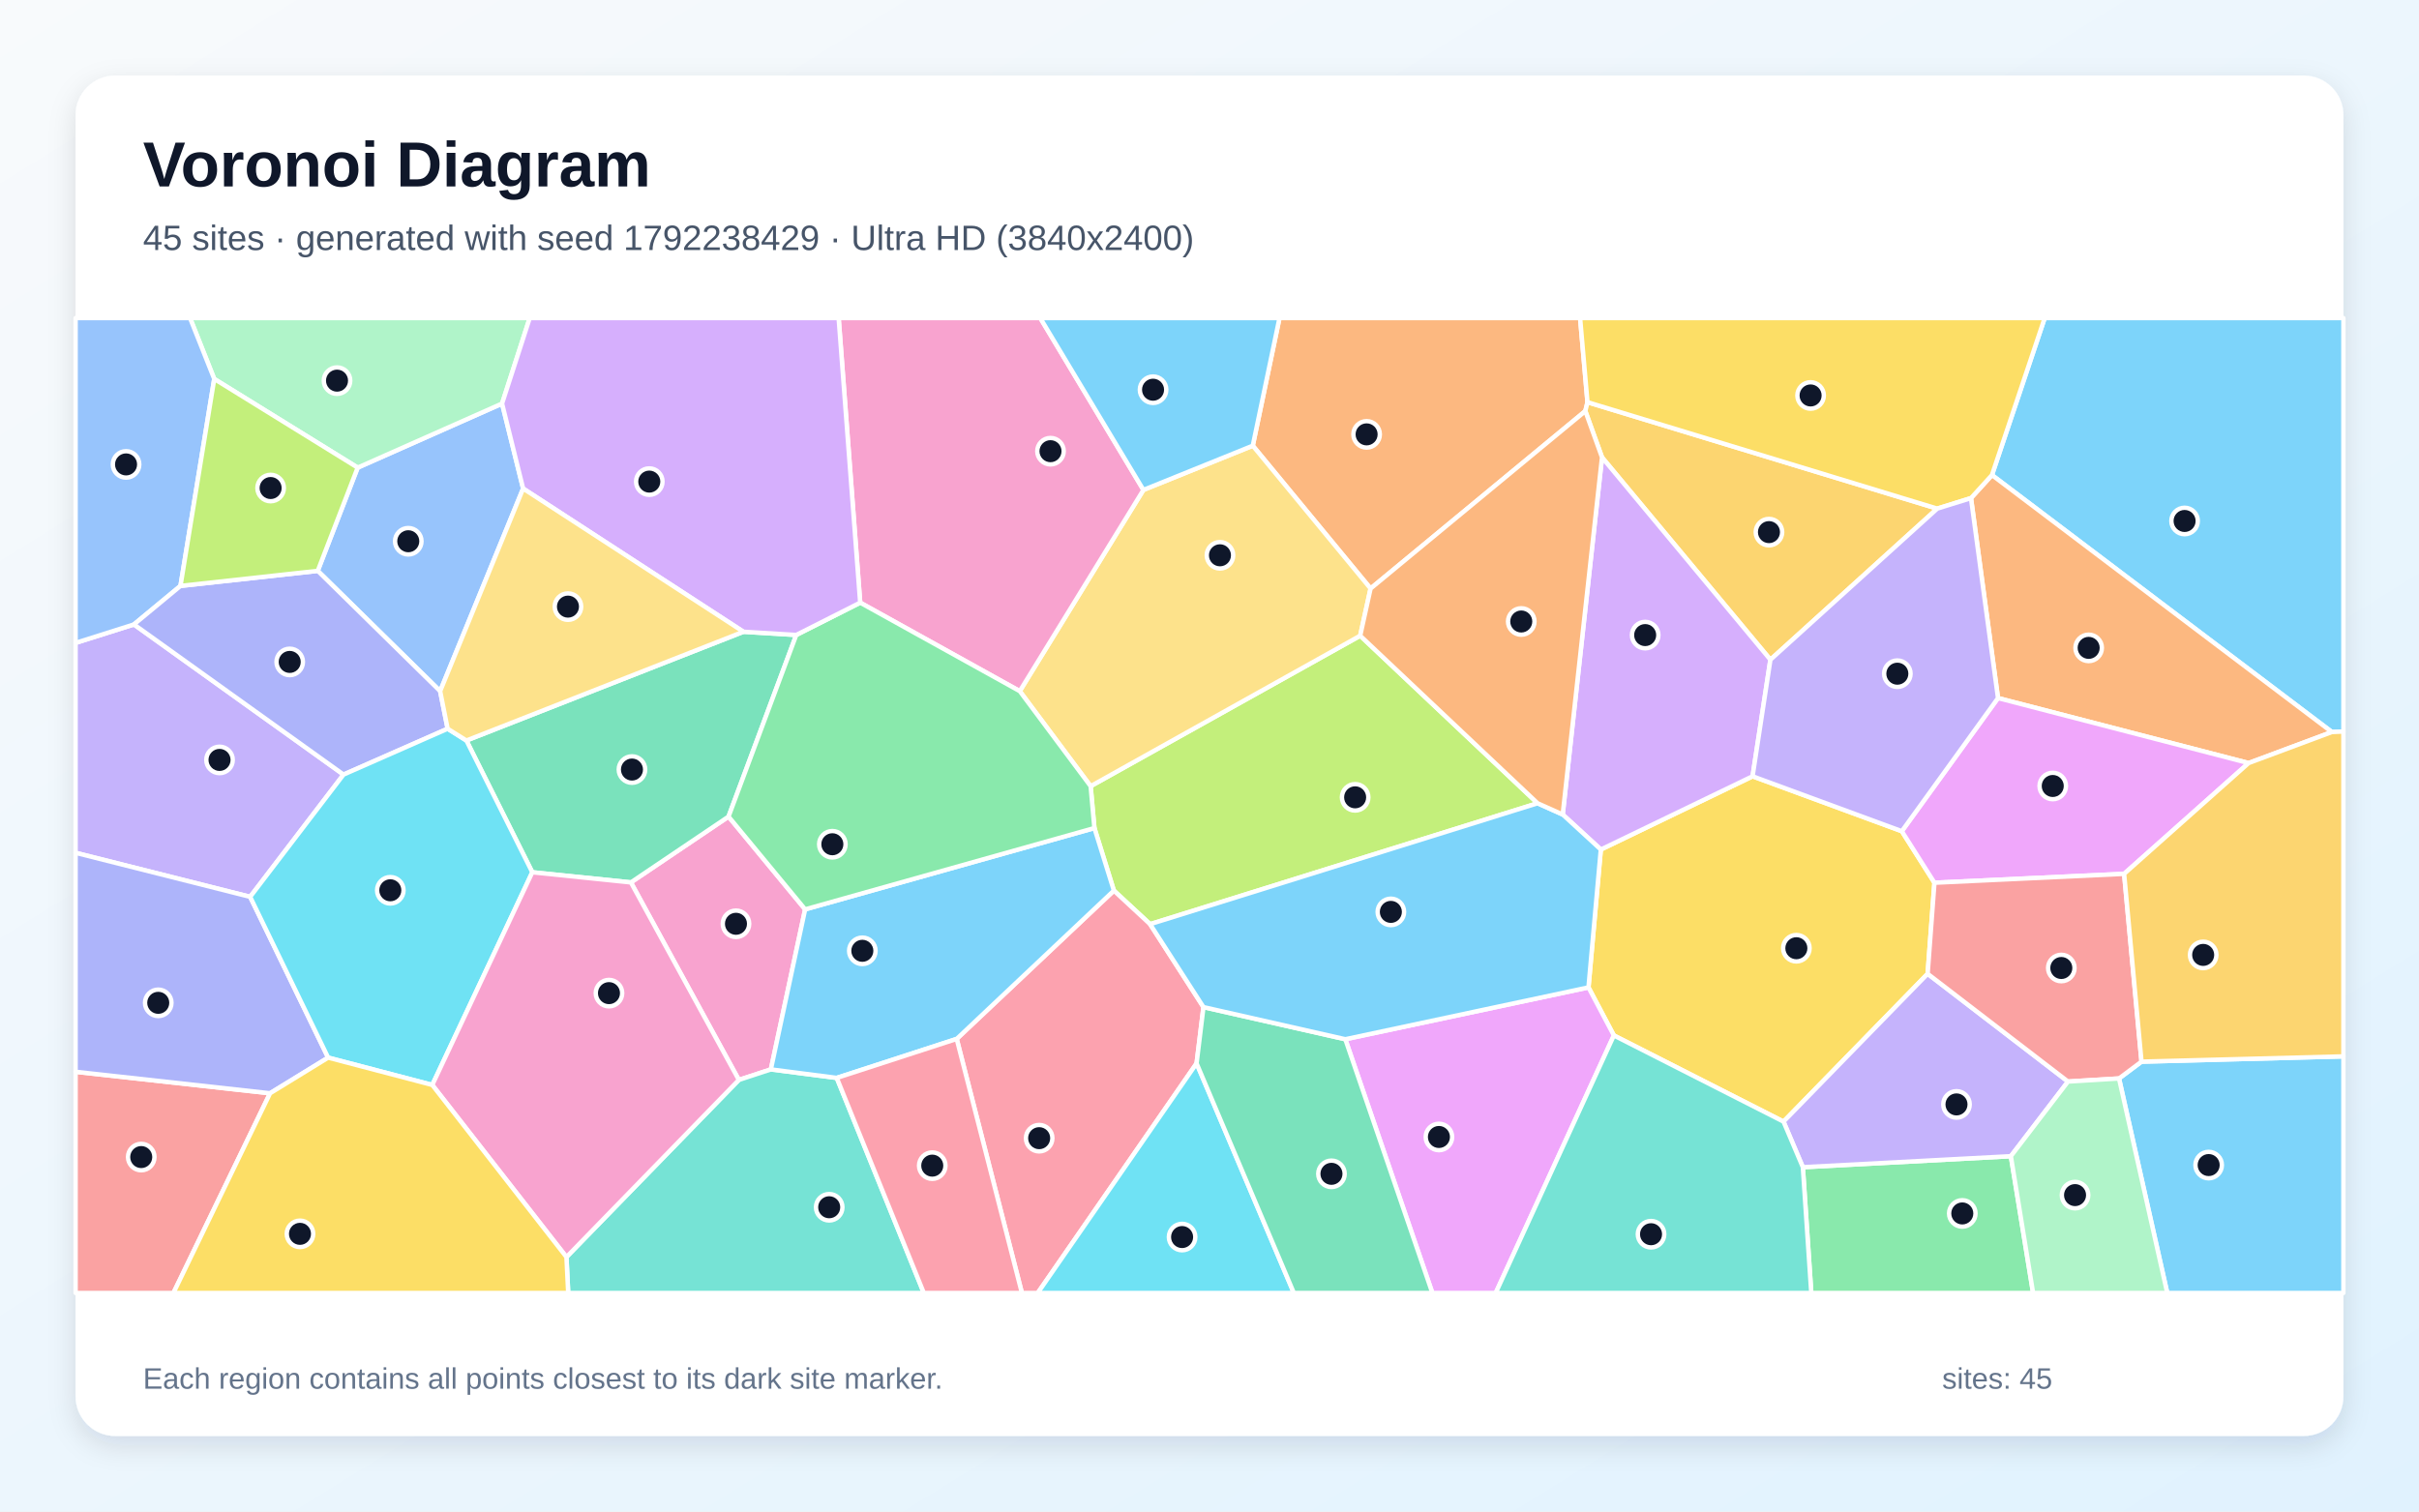
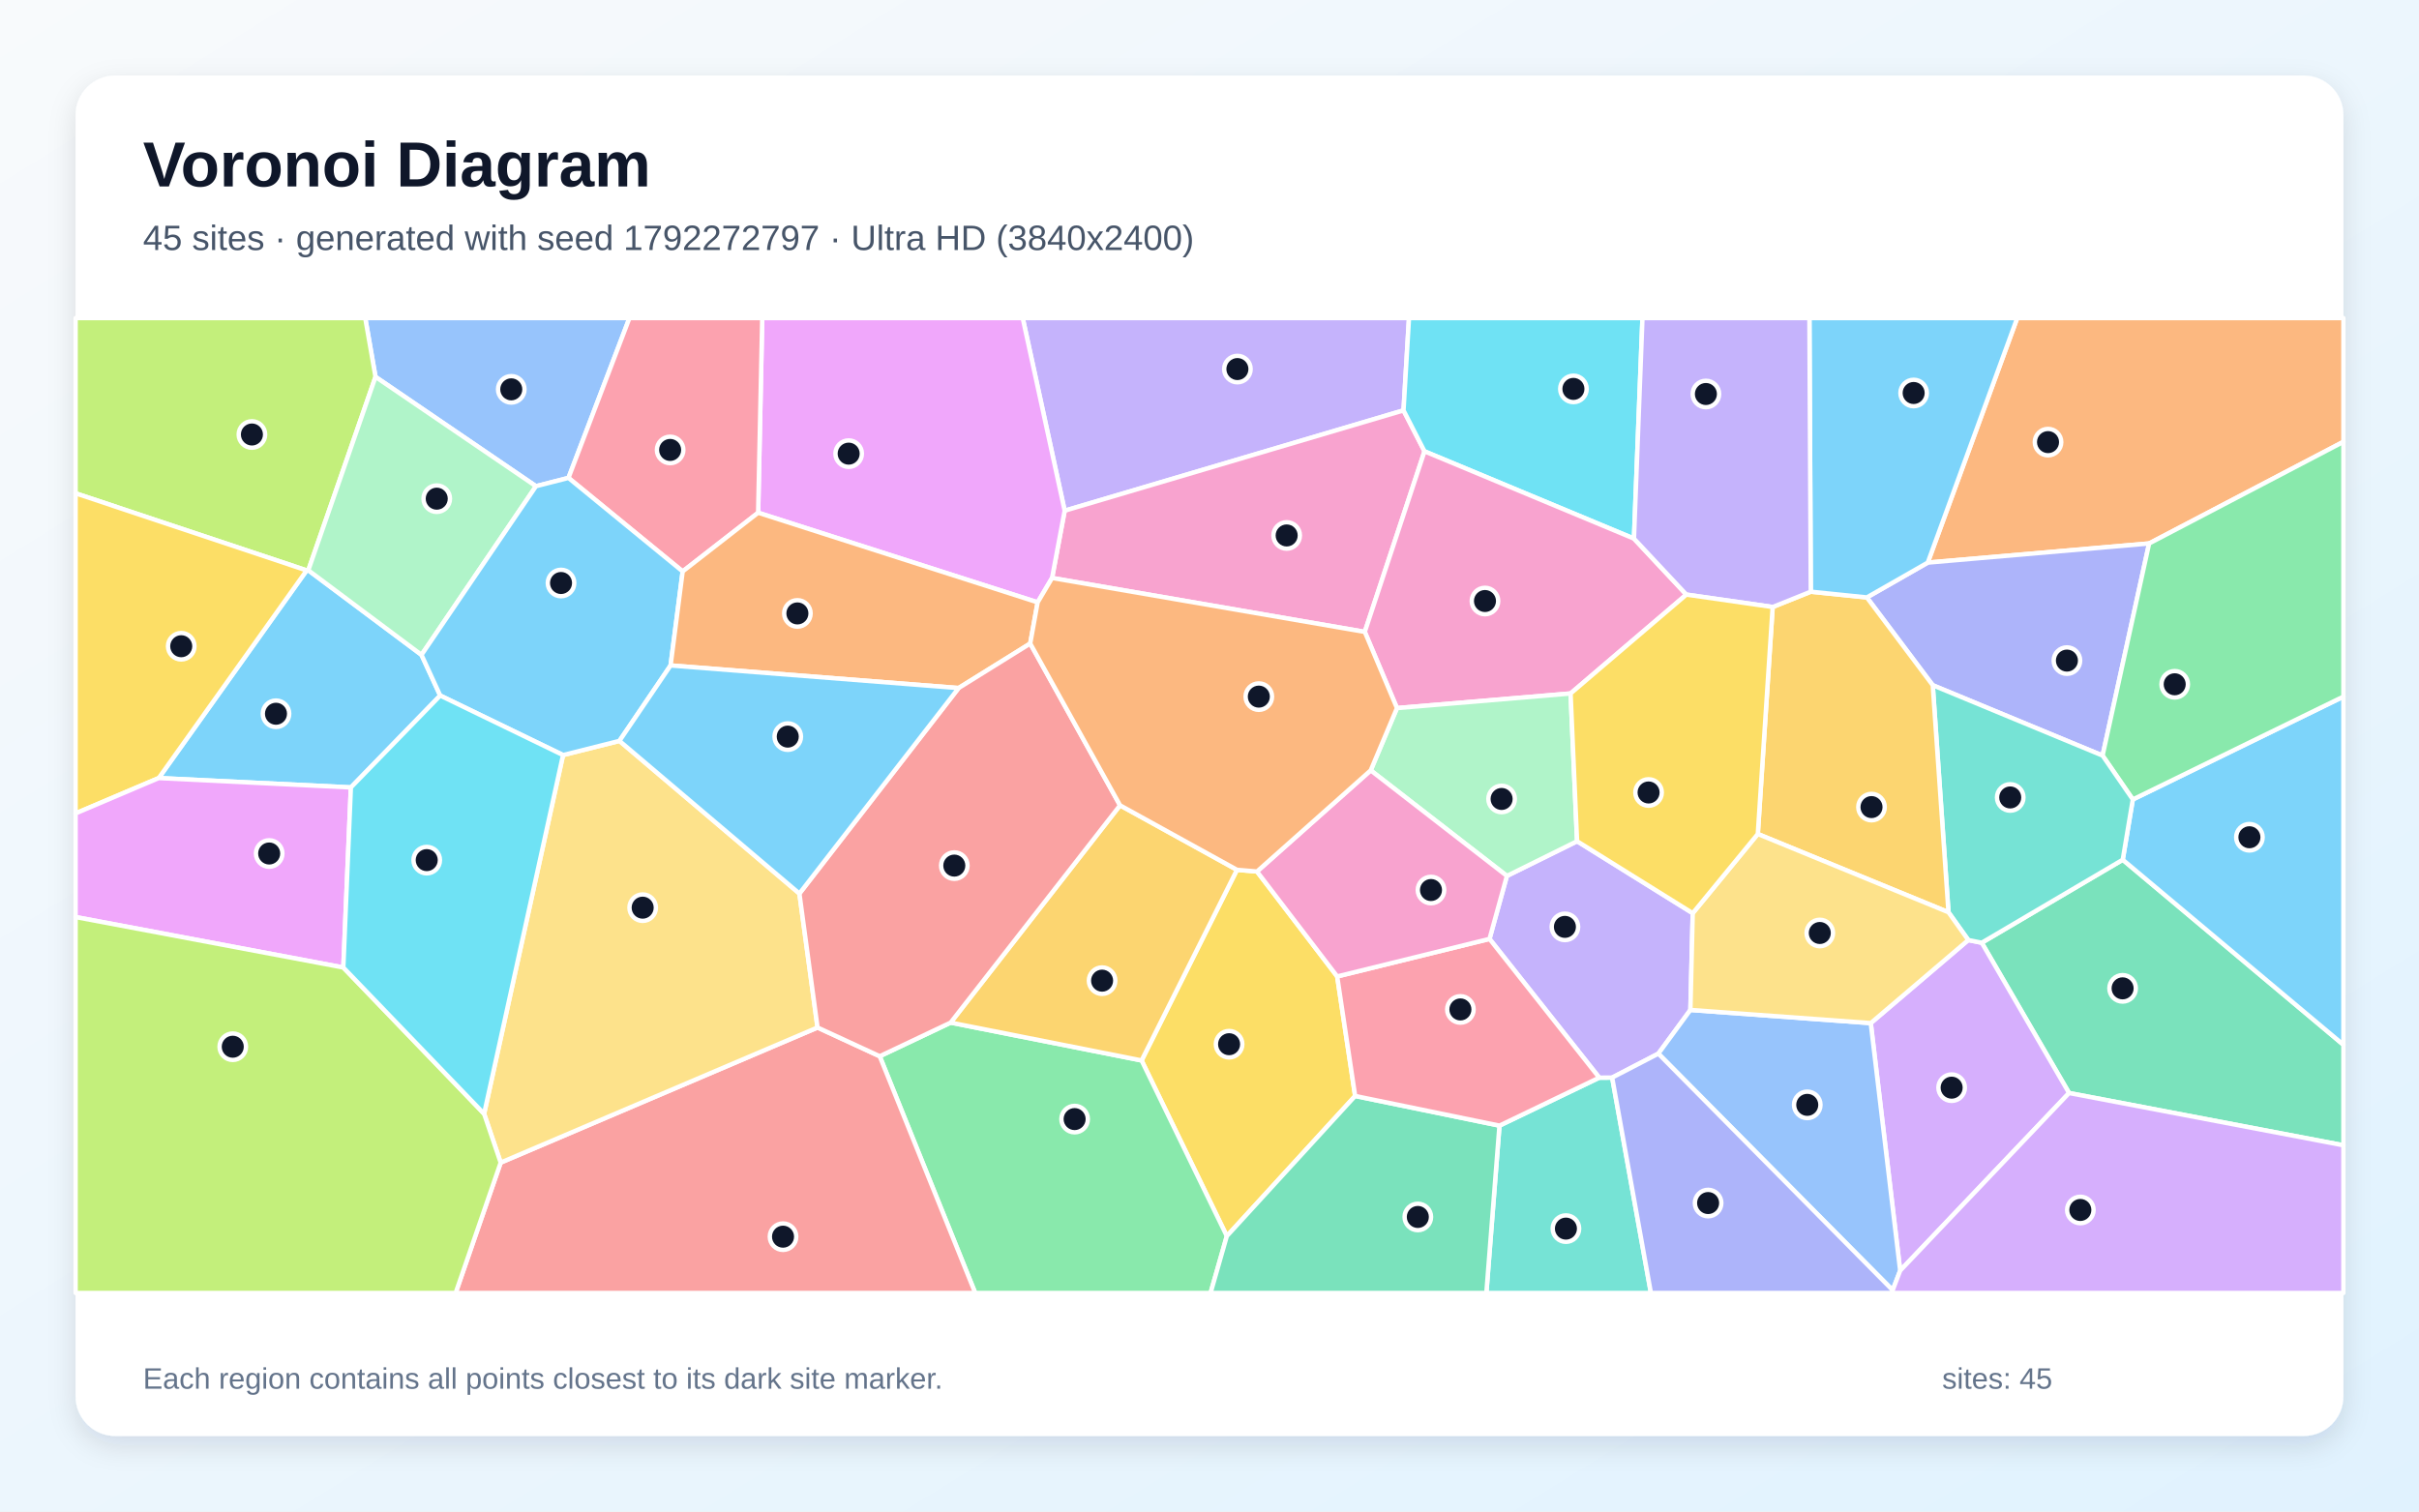
<svg xmlns="http://www.w3.org/2000/svg" width="3840" height="2400" viewBox="0 0 3840 2400" role="img" aria-labelledby="title description">
  <defs>
    <linearGradient id="background" x1="0" y1="0" x2="1" y2="1">
      <stop stop-color="#F8FAFC" />
      <stop offset="1" stop-color="#E0F2FE" />
    </linearGradient>
    <filter id="shadow" x="-5%" y="-5%" width="110%" height="110%">
      <feDropShadow dx="0" dy="15" stdDeviation="22" flood-color="#0F172A" flood-opacity=".12" />
    </filter>
  </defs>
  <rect width="3840" height="2400" fill="url(#background)" />
  <rect x="120" y="120" width="3600" height="2160" rx="63" fill="#FFFFFF" filter="url(#shadow)" />
  <g font-family="Arial, sans-serif">
    <text x="227" y="296" font-size="101" font-weight="700" fill="#0F172A">Voronoi Diagram</text>
-     <text x="227" y="397" font-size="56" fill="#475569">45 sites · generated with seed 1792238429 · Ultra HD (3840x2400)</text>
+     <text x="227" y="397" font-size="56" fill="#475569">45 sites · generated with seed 1792272797 · Ultra HD (3840x2400)</text>
  </g>
  <g stroke="#FFFFFF" stroke-width="7" stroke-linejoin="round">
-     <polygon points="3701.7,1162.3 3162.1,754.3 3245.8,505.0 3720.0,505.0 3720.0,1161.5" fill="#38BDF8" fill-opacity="0.65" />
-     <polygon points="397.1,1424.0 120.0,1354.1 120.0,1020.8 212.6,991.5 545.3,1229.9" fill="#A78BFA" fill-opacity="0.65" />
-     <polygon points="1278.1,1443.9 1223.7,1698.0 1172.9,1714.7 1001.5,1401.1 1156.5,1296.6" fill="#F472B6" fill-opacity="0.65" />
-     <polygon points="2520.0,638.6 2516.6,652.7 2175.7,934.5 1988.7,707.7 2031.1,505.0 2508.3,505.0" fill="#FB923C" fill-opacity="0.65" />
-     <polygon points="2561.9,1644.1 2521.6,1567.8 2541.2,1348.9 2782.1,1232.6 3019.0,1319.8 3070.8,1401.6 3060.0,1546.2 2831.2,1780.9" fill="#FACC15" fill-opacity="0.65" />
-     <polygon points="2861.9,1853.3 3192.1,1835.8 3227.4,2053.0 2875.3,2053.0" fill="#4ADE80" fill-opacity="0.65" />
-     <polygon points="899.2,1996.0 1172.9,1714.7 1223.7,1698.0 1328.3,1711.5 1466.5,2053.0 902.0,2053.0" fill="#2DD4BF" fill-opacity="0.65" />
-     <polygon points="830.4,775.7 698.7,1097.4 504.4,906.4 567.8,742.5 797.0,640.8" fill="#60A5FA" fill-opacity="0.65" />
-     <polygon points="2135.6,1650.1 2521.6,1567.8 2561.9,1644.1 2374.3,2053.0 2273.8,2053.0" fill="#E879F9" fill-opacity="0.65" />
-     <polygon points="1180.1,1003.1 1264.0,1008.2 1156.5,1296.6 1001.5,1401.1 845.0,1385.0 740.4,1175.8" fill="#34D399" fill-opacity="0.65" />
-     <polygon points="120.0,1701.8 428.7,1735.9 275.3,2053.0 120.0,2053.0" fill="#F87171" fill-opacity="0.65" />
-     <polygon points="520.9,1679.3 428.7,1735.9 120.0,1701.8 120.0,1354.1 397.1,1424.0" fill="#818CF8" fill-opacity="0.65" />
-     <polygon points="3075.2,807.6 2810.4,1047.5 2543.1,726.2 2516.6,652.7 2520.0,638.6" fill="#FBBF24" fill-opacity="0.65" />
-     <polygon points="2440.8,1275.4 1825.7,1467.4 1768.2,1414.1 1737.3,1314.8 1731.3,1248.3 2159.2,1009.4" fill="#A3E635" fill-opacity="0.65" />
-     <polygon points="2543.1,726.2 2810.4,1047.5 2782.1,1232.6 2541.2,1348.9 2480.7,1293.3" fill="#C084FC" fill-opacity="0.65" />
-     <polygon points="1518.7,1649.6 1768.2,1414.1 1825.7,1467.4 1910.4,1599.1 1899.5,1688.4 1647.3,2053.0 1622.2,2053.0" fill="#FB7185" fill-opacity="0.65" />
-     <polygon points="1899.5,1688.4 2053.9,2053.0 1647.3,2053.0" fill="#22D3EE" fill-opacity="0.65" />
-     <polygon points="797.0,640.8 567.8,742.5 340.1,601.7 301.7,505.0 840.9,505.0" fill="#86EFAC" fill-opacity="0.65" />
-     <polygon points="2159.2,1009.4 1731.3,1248.3 1618.8,1097.4 1815.1,777.9 1988.7,707.7 2175.7,934.5" fill="#FCD34D" fill-opacity="0.65" />
-     <polygon points="1737.3,1314.8 1768.2,1414.1 1518.7,1649.6 1328.3,1711.5 1223.7,1698.0 1278.1,1443.9" fill="#38BDF8" fill-opacity="0.65" />
-     <polygon points="3363.8,1712.4 3399.5,1685.7 3720.0,1677.3 3720.0,2053.0 3440.4,2053.0" fill="#38BDF8" fill-opacity="0.65" />
-     <polygon points="3282.8,1717.3 3192.1,1835.8 2861.9,1853.3 2831.2,1780.9 3060.0,1546.2" fill="#A78BFA" fill-opacity="0.65" />
-     <polygon points="1815.1,777.9 1618.8,1097.4 1365.5,956.9 1331.3,505.0 1651.4,505.0" fill="#F472B6" fill-opacity="0.65" />
-     <polygon points="3569.5,1211.6 3171.7,1108.4 3128.8,790.9 3162.1,754.3 3701.7,1162.3" fill="#FB923C" fill-opacity="0.65" />
-     <polygon points="3128.8,790.9 3075.2,807.6 2520.0,638.6 2508.3,505.0 3245.8,505.0 3162.1,754.3" fill="#FACC15" fill-opacity="0.65" />
-     <polygon points="1365.5,956.9 1618.8,1097.4 1731.3,1248.3 1737.3,1314.8 1278.1,1443.9 1156.5,1296.6 1264.0,1008.2" fill="#4ADE80" fill-opacity="0.65" />
-     <polygon points="2561.9,1644.1 2831.2,1780.9 2861.9,1853.3 2875.3,2053.0 2374.3,2053.0" fill="#2DD4BF" fill-opacity="0.65" />
-     <polygon points="340.1,601.7 286.5,930.3 212.6,991.5 120.0,1020.8 120.0,505.0 301.7,505.0" fill="#60A5FA" fill-opacity="0.65" />
-     <polygon points="3371.9,1387.5 3070.8,1401.6 3019.0,1319.8 3171.7,1108.4 3569.5,1211.6" fill="#E879F9" fill-opacity="0.65" />
-     <polygon points="1899.5,1688.4 1910.4,1599.1 2135.6,1650.1 2273.8,2053.0 2053.9,2053.0" fill="#34D399" fill-opacity="0.65" />
-     <polygon points="3399.5,1685.7 3363.8,1712.4 3282.8,1717.3 3060.0,1546.2 3070.8,1401.6 3371.9,1387.5" fill="#F87171" fill-opacity="0.65" />
-     <polygon points="286.5,930.3 504.4,906.4 698.7,1097.4 710.6,1157.1 545.3,1229.9 212.6,991.5" fill="#818CF8" fill-opacity="0.65" />
-     <polygon points="3399.5,1685.7 3371.9,1387.5 3569.5,1211.6 3701.7,1162.3 3720.0,1161.5 3720.0,1677.3" fill="#FBBF24" fill-opacity="0.65" />
-     <polygon points="286.5,930.3 340.1,601.7 567.8,742.5 504.4,906.4" fill="#A3E635" fill-opacity="0.65" />
-     <polygon points="1365.5,956.9 1264.0,1008.2 1180.1,1003.1 830.4,775.7 797.0,640.8 840.9,505.0 1331.3,505.0" fill="#C084FC" fill-opacity="0.65" />
-     <polygon points="1328.3,1711.5 1518.7,1649.6 1622.2,2053.0 1466.5,2053.0" fill="#FB7185" fill-opacity="0.65" />
-     <polygon points="686.2,1722.7 520.9,1679.3 397.1,1424.0 545.3,1229.9 710.6,1157.1 740.4,1175.8 845.0,1385.0" fill="#22D3EE" fill-opacity="0.65" />
-     <polygon points="3192.1,1835.8 3282.8,1717.3 3363.8,1712.4 3440.4,2053.0 3227.4,2053.0" fill="#86EFAC" fill-opacity="0.65" />
-     <polygon points="1180.1,1003.1 740.4,1175.8 710.6,1157.1 698.7,1097.4 830.4,775.7" fill="#FCD34D" fill-opacity="0.65" />
-     <polygon points="1988.7,707.7 1815.1,777.9 1651.4,505.0 2031.1,505.0" fill="#38BDF8" fill-opacity="0.65" />
-     <polygon points="2135.6,1650.1 1910.4,1599.1 1825.7,1467.4 2440.8,1275.4 2480.7,1293.3 2541.2,1348.9 2521.6,1567.8" fill="#38BDF8" fill-opacity="0.65" />
-     <polygon points="3128.8,790.9 3171.7,1108.4 3019.0,1319.8 2782.1,1232.6 2810.4,1047.5 3075.2,807.6" fill="#A78BFA" fill-opacity="0.65" />
-     <polygon points="686.2,1722.7 845.0,1385.0 1001.5,1401.1 1172.9,1714.7 899.2,1996.0" fill="#F472B6" fill-opacity="0.65" />
-     <polygon points="2543.1,726.2 2480.7,1293.3 2440.8,1275.4 2159.2,1009.4 2175.7,934.5 2516.6,652.7" fill="#FB923C" fill-opacity="0.65" />
-     <polygon points="428.7,1735.9 520.9,1679.3 686.2,1722.7 899.2,1996.0 902.0,2053.0 275.3,2053.0" fill="#FACC15" fill-opacity="0.65" />
+     <polygon points="557.0,1250.3 252.0,1235.4 486.8,905.7 489.4,905.5 669.1,1039.8 698.8,1104.4" fill="#38BDF8" fill-opacity="0.65" />
+     <polygon points="2228.0,651.6 1690.1,810.9 1623.5,505.0 2236.7,505.0" fill="#A78BFA" fill-opacity="0.65" />
+     <polygon points="2261.3,716.6 2166.5,1003.3 1670.1,917.7 1690.1,810.9 2228.0,651.6" fill="#F472B6" fill-opacity="0.65" />
+     <polygon points="3411.6,862.9 3060.2,893.3 3202.2,505.0 3720.0,505.0 3720.0,701.5" fill="#FB923C" fill-opacity="0.65" />
+     <polygon points="1995.4,1383.8 2122.7,1550.4 2151.2,1740.2 1947.5,1962.7 1812.2,1683.8 1963.6,1381.1" fill="#FACC15" fill-opacity="0.65" />
+     <polygon points="1396.5,1677.1 1509.1,1623.7 1812.2,1683.8 1947.5,1962.7 1921.7,2053.0 1548.1,2053.0" fill="#4ADE80" fill-opacity="0.65" />
+     <polygon points="2380.3,1787.3 2538.7,1711.1 2559.2,1711.0 2620.7,2053.0 2359.5,2053.0" fill="#2DD4BF" fill-opacity="0.65" />
+     <polygon points="902.4,758.8 850.8,772.0 596.1,598.4 579.8,505.0 999.2,505.0" fill="#60A5FA" fill-opacity="0.65" />
+     <polygon points="1647.2,956.4 1203.5,814.1 1210.0,505.0 1623.5,505.0 1690.1,810.9 1670.1,917.7" fill="#E879F9" fill-opacity="0.65" />
+     <polygon points="3284.5,1735.5 3145.9,1496.9 3369.7,1365.1 3720.0,1658.9 3720.0,1818.5" fill="#34D399" fill-opacity="0.65" />
+     <polygon points="794.8,1846.0 1297.8,1631.5 1396.5,1677.1 1548.1,2053.0 723.3,2053.0" fill="#F87171" fill-opacity="0.65" />
+     <polygon points="3337.7,1199.7 3068.1,1088.0 2963.5,948.6 3060.2,893.3 3411.6,862.9" fill="#818CF8" fill-opacity="0.65" />
+     <polygon points="1509.1,1623.7 1778.0,1278.7 1963.6,1381.1 1812.2,1683.8" fill="#FBBF24" fill-opacity="0.65" />
+     <polygon points="596.1,598.4 489.4,905.5 486.8,905.7 120.0,783.3 120.0,505.0 579.8,505.0" fill="#A3E635" fill-opacity="0.65" />
+     <polygon points="3016.4,2017.5 2969.7,1624.5 3124.5,1492.6 3145.9,1496.9 3284.5,1735.5" fill="#C084FC" fill-opacity="0.65" />
+     <polygon points="1203.5,814.1 1083.7,907.3 902.4,758.8 999.2,505.0 1210.0,505.0" fill="#FB7185" fill-opacity="0.65" />
+     <polygon points="2593.8,855.2 2261.3,716.6 2228.0,651.6 2236.7,505.0 2607.3,505.0" fill="#22D3EE" fill-opacity="0.65" />
+     <polygon points="596.1,598.4 850.8,772.0 669.1,1039.8 489.4,905.5" fill="#86EFAC" fill-opacity="0.65" />
+     <polygon points="1269.0,1418.8 1297.8,1631.5 794.8,1846.0 768.5,1768.5 893.8,1198.9 983.3,1176.4" fill="#FCD34D" fill-opacity="0.65" />
+     <polygon points="1083.7,907.3 1064.5,1056.6 983.3,1176.4 893.8,1198.9 698.8,1104.4 669.1,1039.8 850.8,772.0 902.4,758.8" fill="#38BDF8" fill-opacity="0.65" />
+     <polygon points="3369.7,1365.1 3385.7,1269.4 3720.0,1106.1 3720.0,1658.9" fill="#38BDF8" fill-opacity="0.65" />
+     <polygon points="2364.5,1490.8 2392.1,1390.8 2503.5,1335.7 2687.1,1450.0 2683.4,1603.6 2632.5,1673.0 2559.2,1711.0 2538.7,1711.1" fill="#A78BFA" fill-opacity="0.65" />
+     <polygon points="2593.8,855.2 2677.0,944.1 2493.2,1101.1 2217.6,1124.3 2166.5,1003.3 2261.3,716.6" fill="#F472B6" fill-opacity="0.65" />
+     <polygon points="1635.4,1021.8 1521.7,1092.5 1064.5,1056.6 1083.7,907.3 1203.5,814.1 1647.2,956.4" fill="#FB923C" fill-opacity="0.65" />
+     <polygon points="486.8,905.7 252.0,1235.4 120.0,1291.5 120.0,783.3" fill="#FACC15" fill-opacity="0.65" />
+     <polygon points="3385.7,1269.4 3337.7,1199.7 3411.6,862.9 3720.0,701.5 3720.0,1106.1" fill="#4ADE80" fill-opacity="0.65" />
+     <polygon points="3093.1,1448.5 3068.1,1088.0 3337.7,1199.7 3385.7,1269.4 3369.7,1365.1 3145.9,1496.9 3124.5,1492.6" fill="#2DD4BF" fill-opacity="0.65" />
+     <polygon points="3004.5,2048.6 2632.5,1673.0 2683.4,1603.6 2969.7,1624.5 3016.4,2017.5" fill="#60A5FA" fill-opacity="0.65" />
+     <polygon points="545.0,1536.2 120.0,1456.1 120.0,1291.5 252.0,1235.4 557.0,1250.3" fill="#E879F9" fill-opacity="0.65" />
+     <polygon points="1947.5,1962.7 2151.2,1740.2 2380.3,1787.3 2359.5,2053.0 1921.7,2053.0" fill="#34D399" fill-opacity="0.65" />
+     <polygon points="1778.0,1278.7 1509.1,1623.7 1396.5,1677.1 1297.8,1631.5 1269.0,1418.8 1521.7,1092.5 1635.4,1021.8" fill="#F87171" fill-opacity="0.65" />
+     <polygon points="2559.2,1711.0 2632.5,1673.0 3004.5,2048.6 3004.4,2053.0 2620.7,2053.0" fill="#818CF8" fill-opacity="0.65" />
+     <polygon points="2814.0,963.8 2874.5,939.5 2963.5,948.6 3068.1,1088.0 3093.1,1448.5 2790.4,1324.2" fill="#FBBF24" fill-opacity="0.65" />
+     <polygon points="120.0,1456.1 545.0,1536.2 768.5,1768.5 794.8,1846.0 723.3,2053.0 120.0,2053.0" fill="#A3E635" fill-opacity="0.65" />
+     <polygon points="3004.5,2048.6 3016.4,2017.5 3284.5,1735.5 3720.0,1818.5 3720.0,2053.0 3004.4,2053.0" fill="#C084FC" fill-opacity="0.65" />
+     <polygon points="2364.5,1490.8 2538.7,1711.1 2380.3,1787.3 2151.2,1740.2 2122.7,1550.4" fill="#FB7185" fill-opacity="0.65" />
+     <polygon points="545.0,1536.2 557.0,1250.3 698.8,1104.4 893.8,1198.9 768.5,1768.5" fill="#22D3EE" fill-opacity="0.65" />
+     <polygon points="2217.6,1124.3 2493.2,1101.1 2503.5,1335.7 2392.1,1390.8 2175.9,1223.2" fill="#86EFAC" fill-opacity="0.65" />
+     <polygon points="2683.4,1603.6 2687.1,1450.0 2790.4,1324.2 3093.1,1448.5 3124.5,1492.6 2969.7,1624.5" fill="#FCD34D" fill-opacity="0.65" />
+     <polygon points="1269.0,1418.8 983.3,1176.4 1064.5,1056.6 1521.7,1092.5" fill="#38BDF8" fill-opacity="0.65" />
+     <polygon points="3060.2,893.3 2963.5,948.6 2874.5,939.5 2872.3,505.0 3202.2,505.0" fill="#38BDF8" fill-opacity="0.65" />
+     <polygon points="2874.5,939.5 2814.0,963.8 2677.0,944.1 2593.8,855.2 2607.3,505.0 2872.3,505.0" fill="#A78BFA" fill-opacity="0.65" />
+     <polygon points="2175.9,1223.2 2392.1,1390.8 2364.5,1490.8 2122.7,1550.4 1995.4,1383.8" fill="#F472B6" fill-opacity="0.65" />
+     <polygon points="2217.6,1124.3 2175.9,1223.2 1995.4,1383.8 1963.6,1381.1 1778.0,1278.7 1635.4,1021.8 1647.2,956.4 1670.1,917.7 2166.5,1003.3" fill="#FB923C" fill-opacity="0.65" />
+     <polygon points="2814.0,963.8 2790.4,1324.2 2687.1,1450.0 2503.5,1335.7 2493.2,1101.1 2677.0,944.1" fill="#FACC15" fill-opacity="0.65" />
  </g>
  <g>
-     <circle cx="3467.9" cy="827.2" r="21" fill="#0F172A" stroke="#FFFFFF" stroke-width="7" />
-     <circle cx="348.5" cy="1206.6" r="21" fill="#0F172A" stroke="#FFFFFF" stroke-width="7" />
-     <circle cx="1168.3" cy="1466.8" r="21" fill="#0F172A" stroke="#FFFFFF" stroke-width="7" />
-     <circle cx="2169.4" cy="689.7" r="21" fill="#0F172A" stroke="#FFFFFF" stroke-width="7" />
-     <circle cx="2851.6" cy="1505.6" r="21" fill="#0F172A" stroke="#FFFFFF" stroke-width="7" />
-     <circle cx="3115.0" cy="1926.7" r="21" fill="#0F172A" stroke="#FFFFFF" stroke-width="7" />
-     <circle cx="1316.3" cy="1916.9" r="21" fill="#0F172A" stroke="#FFFFFF" stroke-width="7" />
-     <circle cx="648.1" cy="859.4" r="21" fill="#0F172A" stroke="#FFFFFF" stroke-width="7" />
-     <circle cx="2284.2" cy="1805.3" r="21" fill="#0F172A" stroke="#FFFFFF" stroke-width="7" />
-     <circle cx="1003.2" cy="1221.9" r="21" fill="#0F172A" stroke="#FFFFFF" stroke-width="7" />
-     <circle cx="224.2" cy="1837.2" r="21" fill="#0F172A" stroke="#FFFFFF" stroke-width="7" />
-     <circle cx="251.2" cy="1592.3" r="21" fill="#0F172A" stroke="#FFFFFF" stroke-width="7" />
-     <circle cx="2808.1" cy="844.9" r="21" fill="#0F172A" stroke="#FFFFFF" stroke-width="7" />
-     <circle cx="2151.2" cy="1266.0" r="21" fill="#0F172A" stroke="#FFFFFF" stroke-width="7" />
-     <circle cx="2611.6" cy="1008.4" r="21" fill="#0F172A" stroke="#FFFFFF" stroke-width="7" />
-     <circle cx="1649.6" cy="1807.2" r="21" fill="#0F172A" stroke="#FFFFFF" stroke-width="7" />
-     <circle cx="1876.5" cy="1964.2" r="21" fill="#0F172A" stroke="#FFFFFF" stroke-width="7" />
-     <circle cx="535.0" cy="604.4" r="21" fill="#0F172A" stroke="#FFFFFF" stroke-width="7" />
-     <circle cx="1936.6" cy="881.7" r="21" fill="#0F172A" stroke="#FFFFFF" stroke-width="7" />
-     <circle cx="1368.9" cy="1509.7" r="21" fill="#0F172A" stroke="#FFFFFF" stroke-width="7" />
-     <circle cx="3506.1" cy="1849.9" r="21" fill="#0F172A" stroke="#FFFFFF" stroke-width="7" />
-     <circle cx="3105.8" cy="1753.6" r="21" fill="#0F172A" stroke="#FFFFFF" stroke-width="7" />
-     <circle cx="1667.6" cy="716.4" r="21" fill="#0F172A" stroke="#FFFFFF" stroke-width="7" />
-     <circle cx="3315.6" cy="1028.7" r="21" fill="#0F172A" stroke="#FFFFFF" stroke-width="7" />
-     <circle cx="2874.2" cy="627.9" r="21" fill="#0F172A" stroke="#FFFFFF" stroke-width="7" />
-     <circle cx="1321.3" cy="1340.5" r="21" fill="#0F172A" stroke="#FFFFFF" stroke-width="7" />
-     <circle cx="2620.9" cy="1959.7" r="21" fill="#0F172A" stroke="#FFFFFF" stroke-width="7" />
-     <circle cx="200.1" cy="737.4" r="21" fill="#0F172A" stroke="#FFFFFF" stroke-width="7" />
-     <circle cx="3258.6" cy="1248.0" r="21" fill="#0F172A" stroke="#FFFFFF" stroke-width="7" />
-     <circle cx="2113.6" cy="1863.8" r="21" fill="#0F172A" stroke="#FFFFFF" stroke-width="7" />
-     <circle cx="3272.2" cy="1537.0" r="21" fill="#0F172A" stroke="#FFFFFF" stroke-width="7" />
-     <circle cx="459.9" cy="1051.0" r="21" fill="#0F172A" stroke="#FFFFFF" stroke-width="7" />
-     <circle cx="3497.4" cy="1516.2" r="21" fill="#0F172A" stroke="#FFFFFF" stroke-width="7" />
-     <circle cx="429.6" cy="774.9" r="21" fill="#0F172A" stroke="#FFFFFF" stroke-width="7" />
-     <circle cx="1030.7" cy="764.7" r="21" fill="#0F172A" stroke="#FFFFFF" stroke-width="7" />
-     <circle cx="1479.9" cy="1850.8" r="21" fill="#0F172A" stroke="#FFFFFF" stroke-width="7" />
-     <circle cx="619.6" cy="1413.6" r="21" fill="#0F172A" stroke="#FFFFFF" stroke-width="7" />
-     <circle cx="3294.0" cy="1897.6" r="21" fill="#0F172A" stroke="#FFFFFF" stroke-width="7" />
-     <circle cx="901.6" cy="963.2" r="21" fill="#0F172A" stroke="#FFFFFF" stroke-width="7" />
-     <circle cx="1830.4" cy="618.8" r="21" fill="#0F172A" stroke="#FFFFFF" stroke-width="7" />
-     <circle cx="2207.9" cy="1447.9" r="21" fill="#0F172A" stroke="#FFFFFF" stroke-width="7" />
-     <circle cx="3011.9" cy="1069.7" r="21" fill="#0F172A" stroke="#FFFFFF" stroke-width="7" />
-     <circle cx="966.7" cy="1576.9" r="21" fill="#0F172A" stroke="#FFFFFF" stroke-width="7" />
-     <circle cx="2414.9" cy="986.8" r="21" fill="#0F172A" stroke="#FFFFFF" stroke-width="7" />
-     <circle cx="476.2" cy="1959.1" r="21" fill="#0F172A" stroke="#FFFFFF" stroke-width="7" />
+     <circle cx="438.1" cy="1133.3" r="21" fill="#0F172A" stroke="#FFFFFF" stroke-width="7" />
+     <circle cx="1964.3" cy="586.0" r="21" fill="#0F172A" stroke="#FFFFFF" stroke-width="7" />
+     <circle cx="2042.5" cy="850.2" r="21" fill="#0F172A" stroke="#FFFFFF" stroke-width="7" />
+     <circle cx="3251.1" cy="702.0" r="21" fill="#0F172A" stroke="#FFFFFF" stroke-width="7" />
+     <circle cx="1951.1" cy="1658.0" r="21" fill="#0F172A" stroke="#FFFFFF" stroke-width="7" />
+     <circle cx="1705.9" cy="1776.9" r="21" fill="#0F172A" stroke="#FFFFFF" stroke-width="7" />
+     <circle cx="2485.8" cy="1950.8" r="21" fill="#0F172A" stroke="#FFFFFF" stroke-width="7" />
+     <circle cx="811.6" cy="618.2" r="21" fill="#0F172A" stroke="#FFFFFF" stroke-width="7" />
+     <circle cx="1347.2" cy="720.3" r="21" fill="#0F172A" stroke="#FFFFFF" stroke-width="7" />
+     <circle cx="3369.5" cy="1569.3" r="21" fill="#0F172A" stroke="#FFFFFF" stroke-width="7" />
+     <circle cx="1243.0" cy="1963.6" r="21" fill="#0F172A" stroke="#FFFFFF" stroke-width="7" />
+     <circle cx="3281.1" cy="1048.9" r="21" fill="#0F172A" stroke="#FFFFFF" stroke-width="7" />
+     <circle cx="1749.5" cy="1557.1" r="21" fill="#0F172A" stroke="#FFFFFF" stroke-width="7" />
+     <circle cx="399.9" cy="689.9" r="21" fill="#0F172A" stroke="#FFFFFF" stroke-width="7" />
+     <circle cx="3098.1" cy="1727.0" r="21" fill="#0F172A" stroke="#FFFFFF" stroke-width="7" />
+     <circle cx="1063.8" cy="714.4" r="21" fill="#0F172A" stroke="#FFFFFF" stroke-width="7" />
+     <circle cx="2497.7" cy="617.5" r="21" fill="#0F172A" stroke="#FFFFFF" stroke-width="7" />
+     <circle cx="693.3" cy="791.8" r="21" fill="#0F172A" stroke="#FFFFFF" stroke-width="7" />
+     <circle cx="1020.2" cy="1441.2" r="21" fill="#0F172A" stroke="#FFFFFF" stroke-width="7" />
+     <circle cx="890.6" cy="925.7" r="21" fill="#0F172A" stroke="#FFFFFF" stroke-width="7" />
+     <circle cx="3570.8" cy="1329.4" r="21" fill="#0F172A" stroke="#FFFFFF" stroke-width="7" />
+     <circle cx="2484.2" cy="1471.7" r="21" fill="#0F172A" stroke="#FFFFFF" stroke-width="7" />
+     <circle cx="2357.3" cy="954.3" r="21" fill="#0F172A" stroke="#FFFFFF" stroke-width="7" />
+     <circle cx="1265.8" cy="974.0" r="21" fill="#0F172A" stroke="#FFFFFF" stroke-width="7" />
+     <circle cx="287.7" cy="1026.1" r="21" fill="#0F172A" stroke="#FFFFFF" stroke-width="7" />
+     <circle cx="3452.2" cy="1086.5" r="21" fill="#0F172A" stroke="#FFFFFF" stroke-width="7" />
+     <circle cx="3191.1" cy="1266.2" r="21" fill="#0F172A" stroke="#FFFFFF" stroke-width="7" />
+     <circle cx="2868.9" cy="1754.3" r="21" fill="#0F172A" stroke="#FFFFFF" stroke-width="7" />
+     <circle cx="427.3" cy="1355.2" r="21" fill="#0F172A" stroke="#FFFFFF" stroke-width="7" />
+     <circle cx="2250.7" cy="1932.3" r="21" fill="#0F172A" stroke="#FFFFFF" stroke-width="7" />
+     <circle cx="1514.9" cy="1374.4" r="21" fill="#0F172A" stroke="#FFFFFF" stroke-width="7" />
+     <circle cx="2711.5" cy="1910.2" r="21" fill="#0F172A" stroke="#FFFFFF" stroke-width="7" />
+     <circle cx="2970.9" cy="1281.5" r="21" fill="#0F172A" stroke="#FFFFFF" stroke-width="7" />
+     <circle cx="369.5" cy="1662.0" r="21" fill="#0F172A" stroke="#FFFFFF" stroke-width="7" />
+     <circle cx="3302.4" cy="1921.2" r="21" fill="#0F172A" stroke="#FFFFFF" stroke-width="7" />
+     <circle cx="2318.3" cy="1602.8" r="21" fill="#0F172A" stroke="#FFFFFF" stroke-width="7" />
+     <circle cx="677.4" cy="1365.7" r="21" fill="#0F172A" stroke="#FFFFFF" stroke-width="7" />
+     <circle cx="2383.7" cy="1268.6" r="21" fill="#0F172A" stroke="#FFFFFF" stroke-width="7" />
+     <circle cx="2888.8" cy="1481.4" r="21" fill="#0F172A" stroke="#FFFFFF" stroke-width="7" />
+     <circle cx="1250.5" cy="1169.6" r="21" fill="#0F172A" stroke="#FFFFFF" stroke-width="7" />
+     <circle cx="3037.8" cy="624.0" r="21" fill="#0F172A" stroke="#FFFFFF" stroke-width="7" />
+     <circle cx="2708.0" cy="625.6" r="21" fill="#0F172A" stroke="#FFFFFF" stroke-width="7" />
+     <circle cx="2271.6" cy="1413.2" r="21" fill="#0F172A" stroke="#FFFFFF" stroke-width="7" />
+     <circle cx="1998.3" cy="1106.1" r="21" fill="#0F172A" stroke="#FFFFFF" stroke-width="7" />
+     <circle cx="2617.0" cy="1258.3" r="21" fill="#0F172A" stroke="#FFFFFF" stroke-width="7" />
  </g>
  <g font-family="Arial, sans-serif" font-size="47" fill="#64748B">
    <text x="227" y="2205">Each region contains all points closest to its dark site marker.</text>
    <text x="3083" y="2205">sites: 45</text>
  </g>
</svg>
